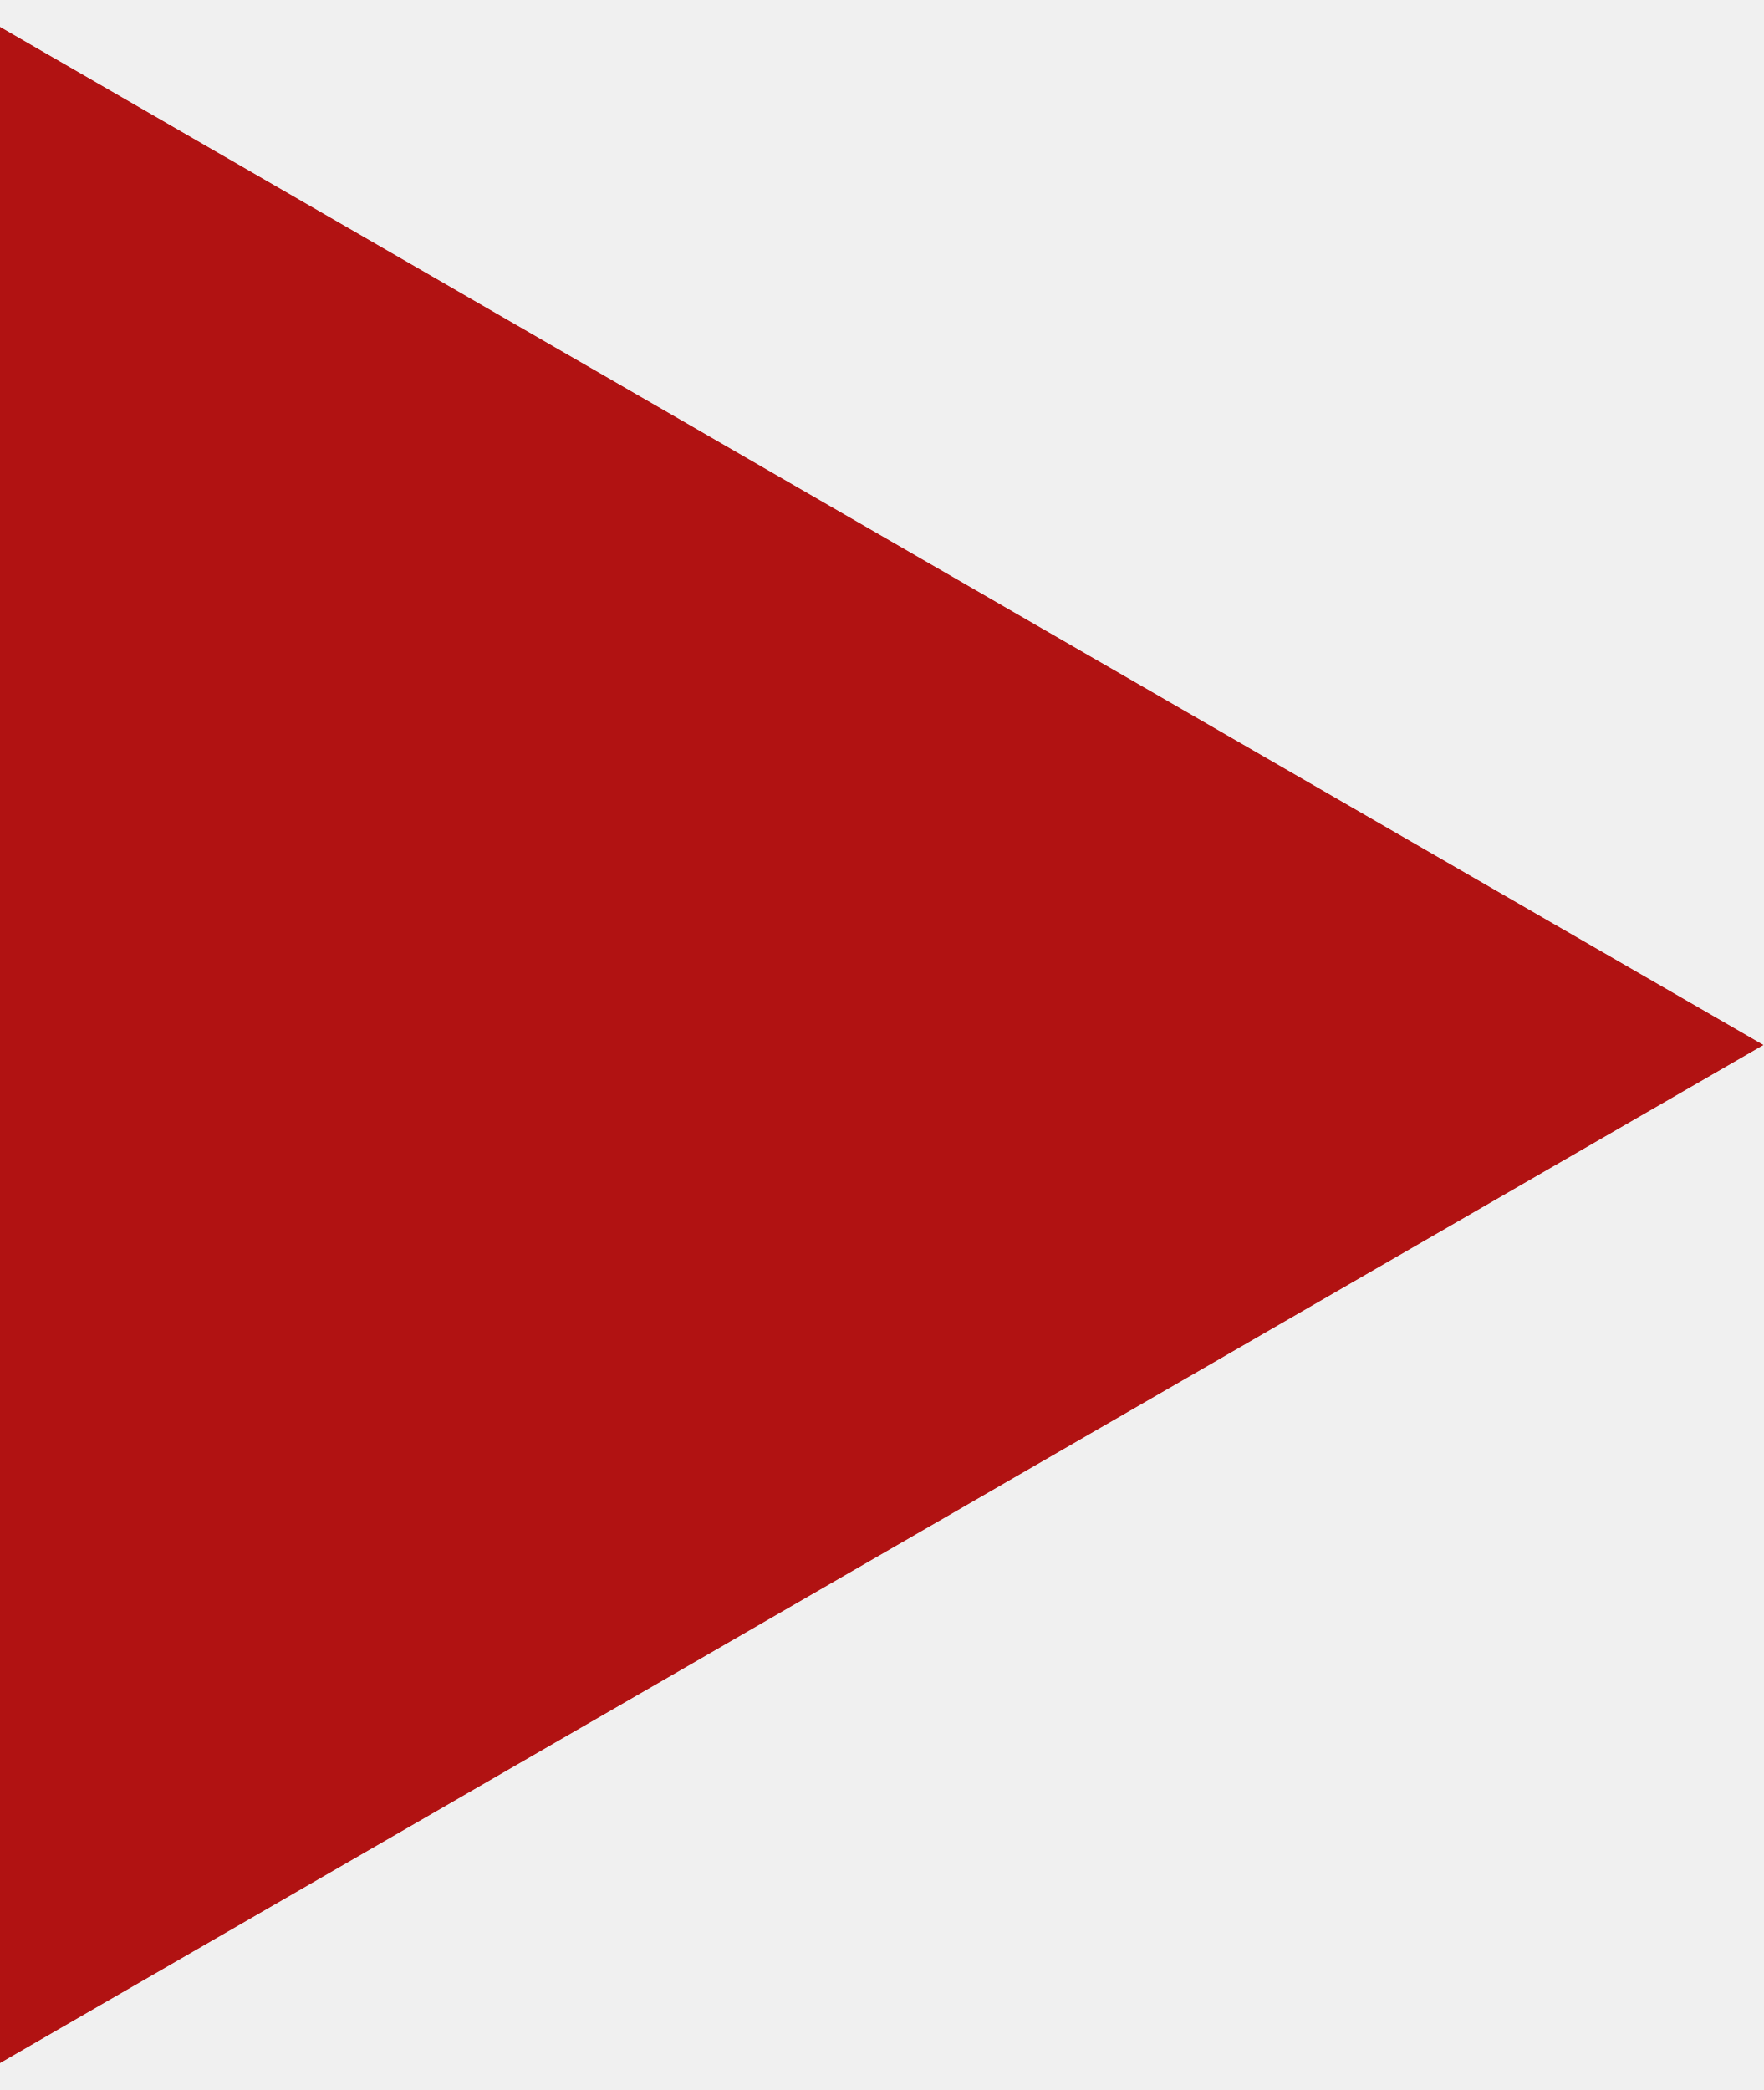
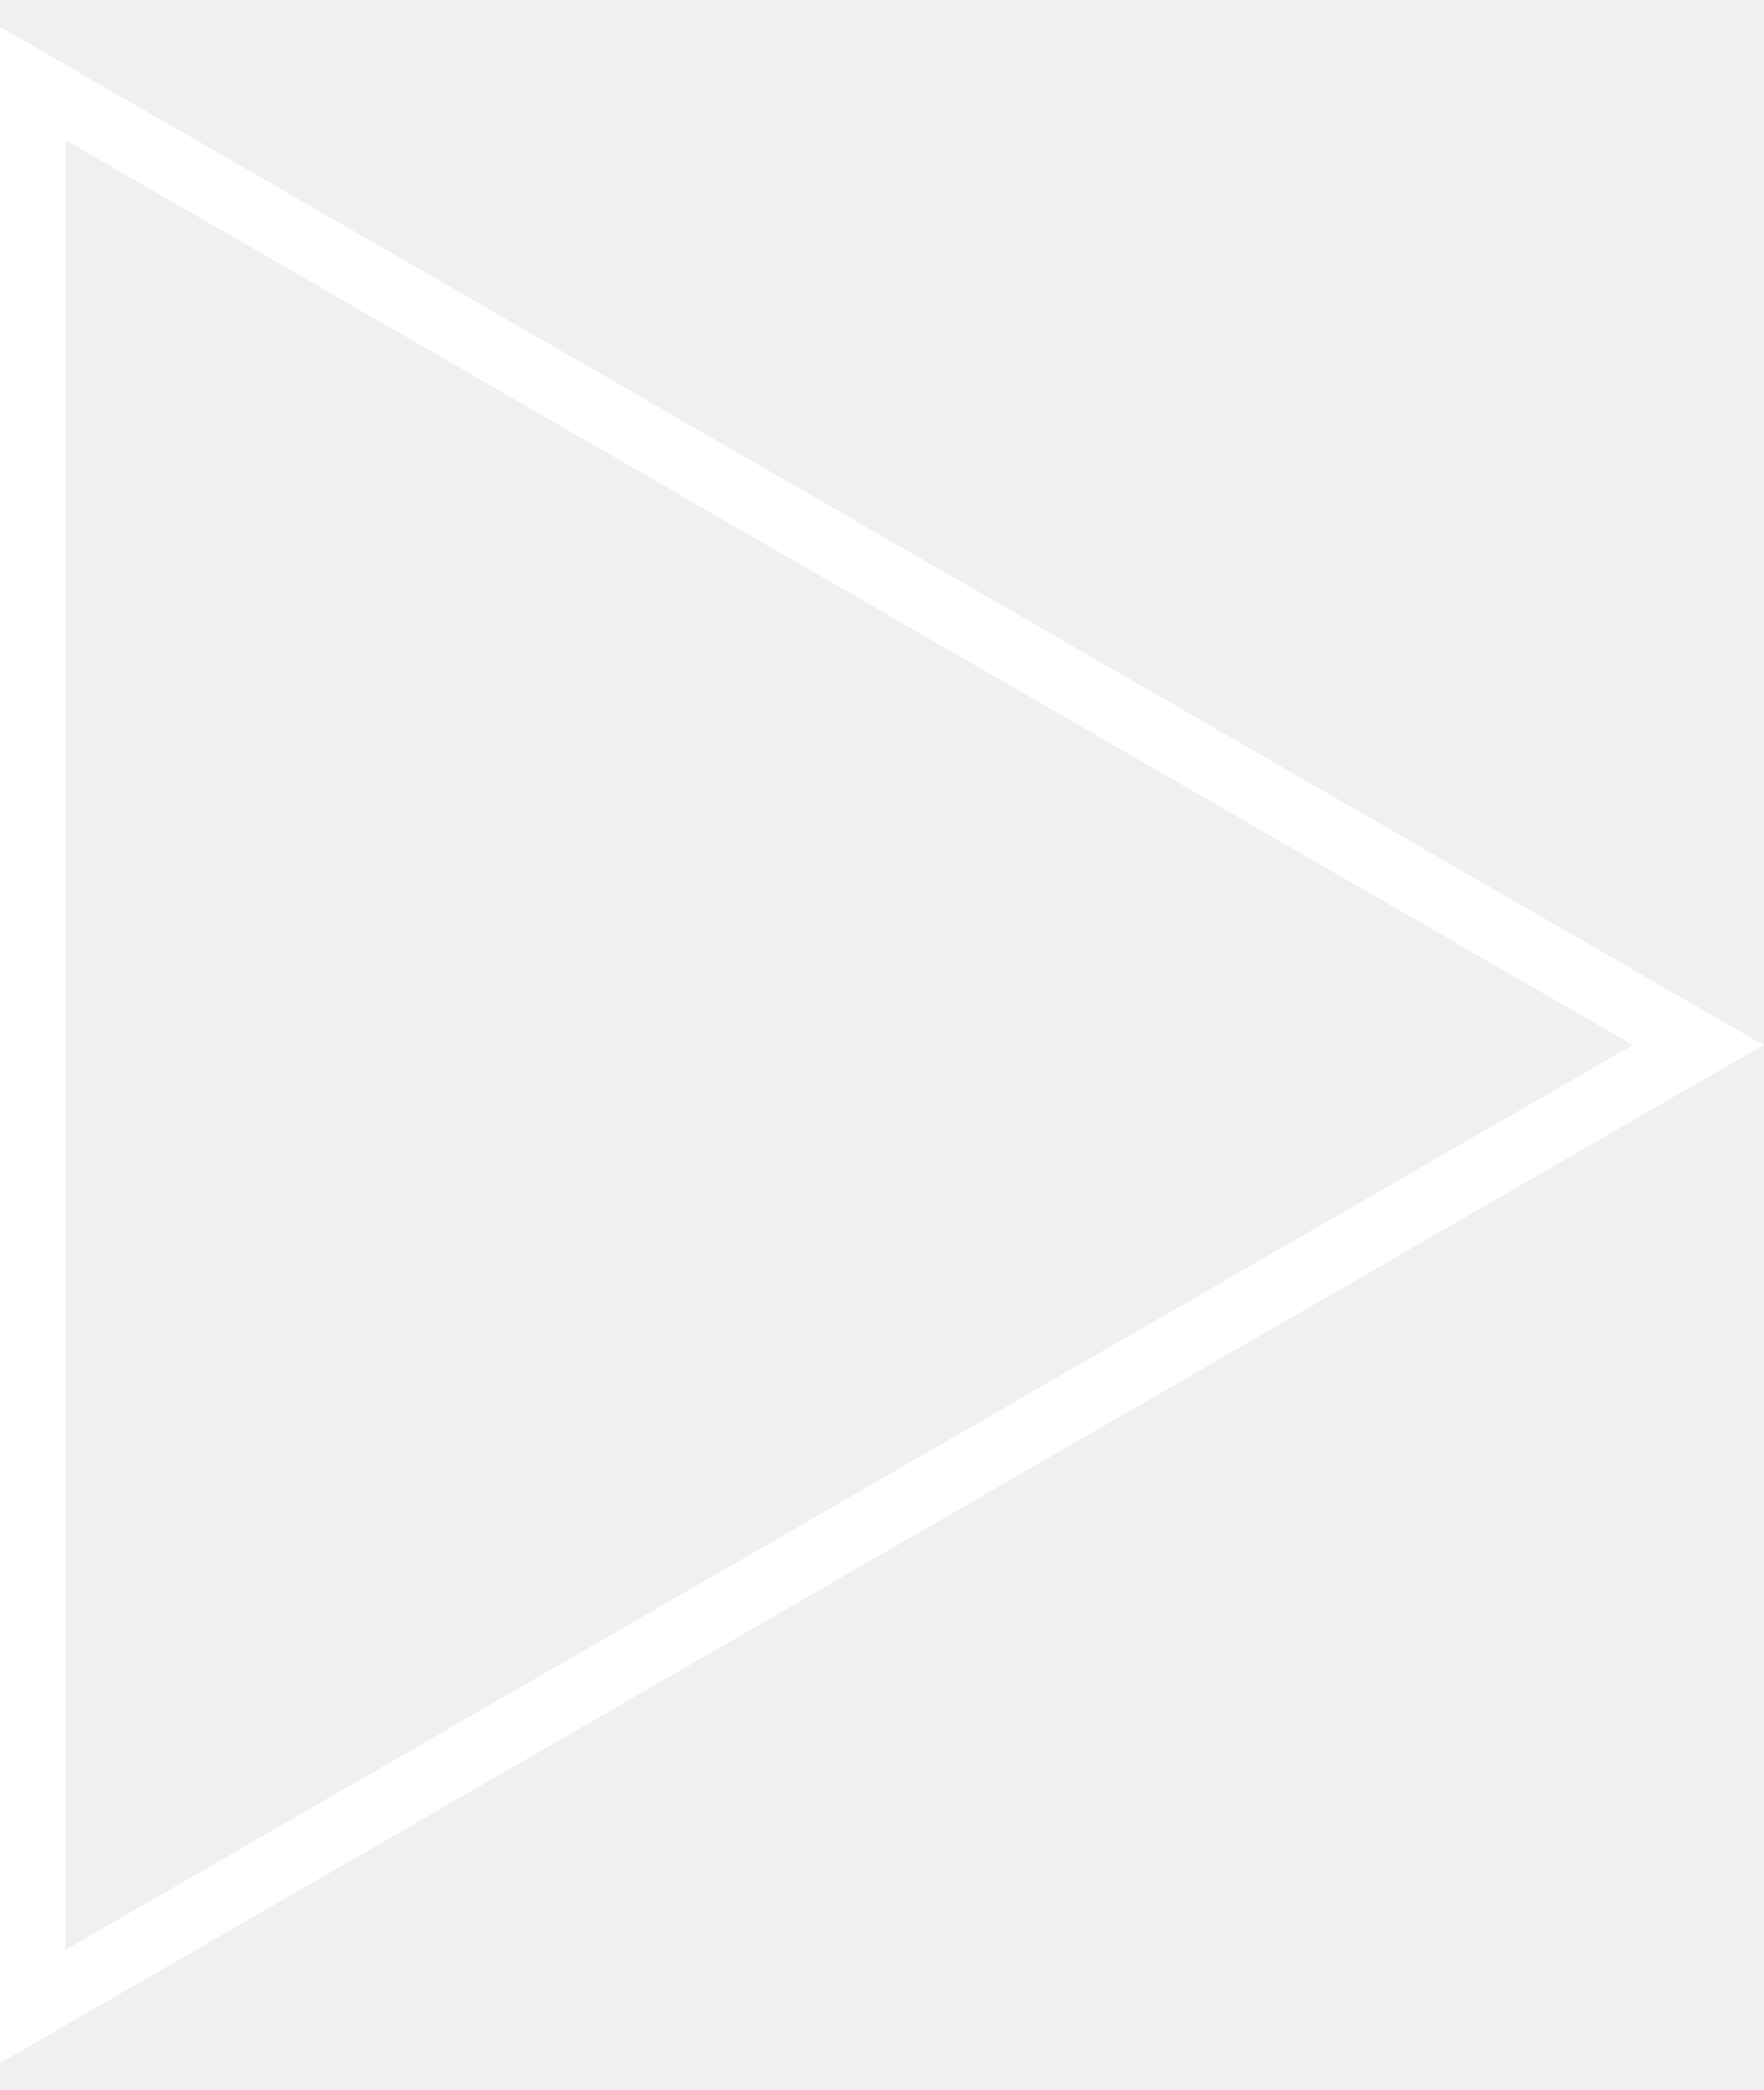
<svg xmlns="http://www.w3.org/2000/svg" width="27" height="32" viewBox="0 0 27 32" fill="none">
-   <path d="M27 16L-1.4682e-06 31.588L-1.05412e-07 0.412L27 16Z" fill="#B11212" />
+   <path d="M0.5 1.278L26 16L0.5 30.722L0.5 1.278Z" stroke="white" />
</svg>
